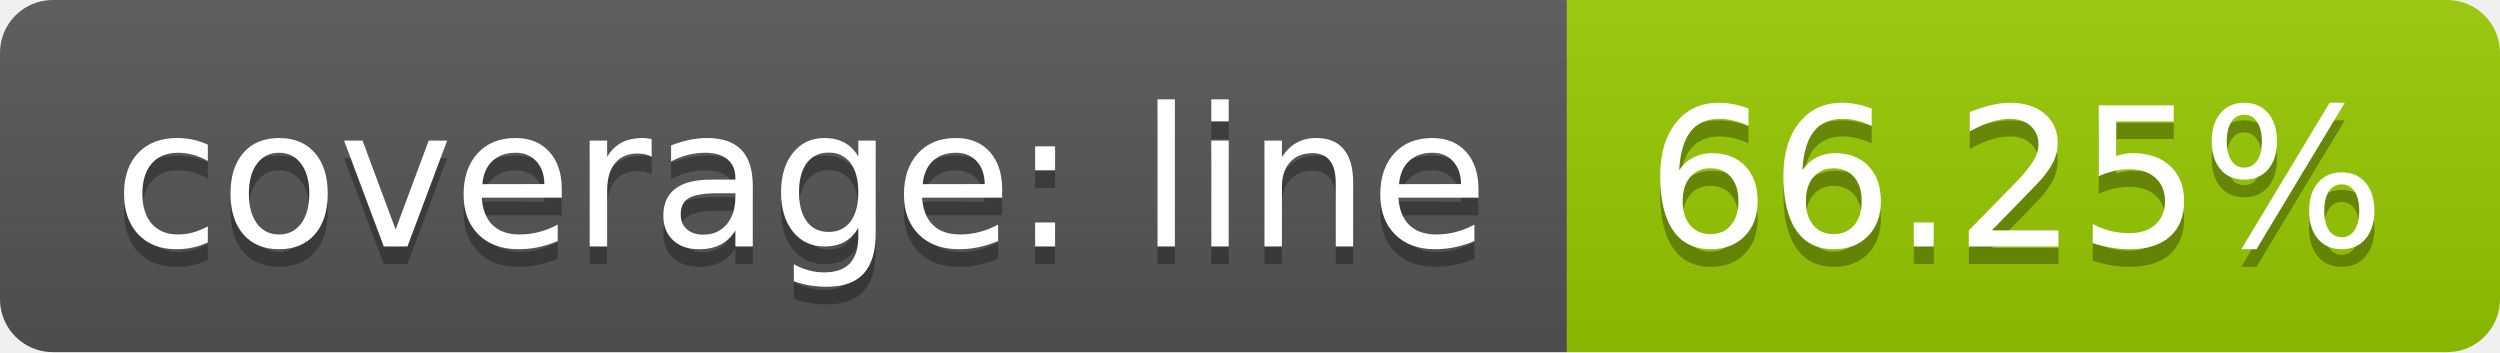
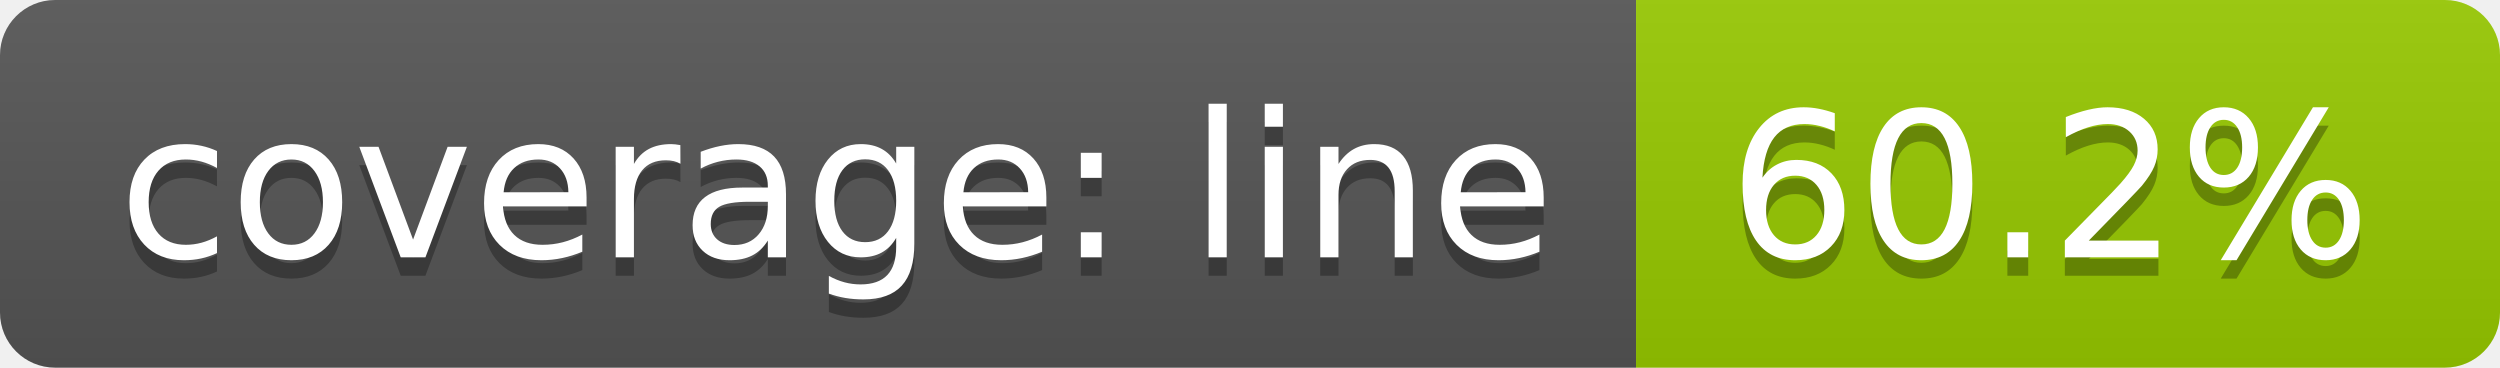
- <svg xmlns="http://www.w3.org/2000/svg" width="142" height="20">
+ <svg xmlns="http://www.w3.org/2000/svg" width="136" height="20">
  <linearGradient id="b" x2="0" y2="100%">
    <stop offset="0" stop-color="#bbb" stop-opacity=".1" />
    <stop offset="1" stop-opacity=".1" />
  </linearGradient>
  <clipPath id="a">
-     <rect width="142" height="20" rx="3" fill="#fff" />
+     <rect width="136" height="20" rx="3" fill="#fff" />
  </clipPath>
  <g clip-path="url(#a)">
    <path fill="#555" d="M0 0h89v20H0z" />
-     <path fill="#97ca00" d="M89 0h53v20H89z" />
-     <path fill="url(#b)" d="M0 0h142v20H0z" />
+     <path fill="#97ca00" d="M89 0h47v20H89z" />
+     <path fill="url(#b)" d="M0 0h136v20H0z" />
  </g>
  <g fill="#fff" text-anchor="middle" font-family="DejaVu Sans,Verdana,Geneva,sans-serif" font-size="110">
    <text x="455" y="150" fill="#010101" fill-opacity=".3" transform="scale(.1)" textLength="790">coverage: line</text>
    <text x="455" y="140" transform="scale(.1)" textLength="790">coverage: line</text>
-     <text x="1145" y="150" fill="#010101" fill-opacity=".3" transform="scale(.1)" textLength="430">66.25%</text>
-     <text x="1145" y="140" transform="scale(.1)" textLength="430">66.25%</text>
+     <text x="1115" y="150" fill="#010101" fill-opacity=".3" transform="scale(.1)" textLength="370">60.2%</text>
+     <text x="1115" y="140" transform="scale(.1)" textLength="370">60.2%</text>
  </g>
</svg>
